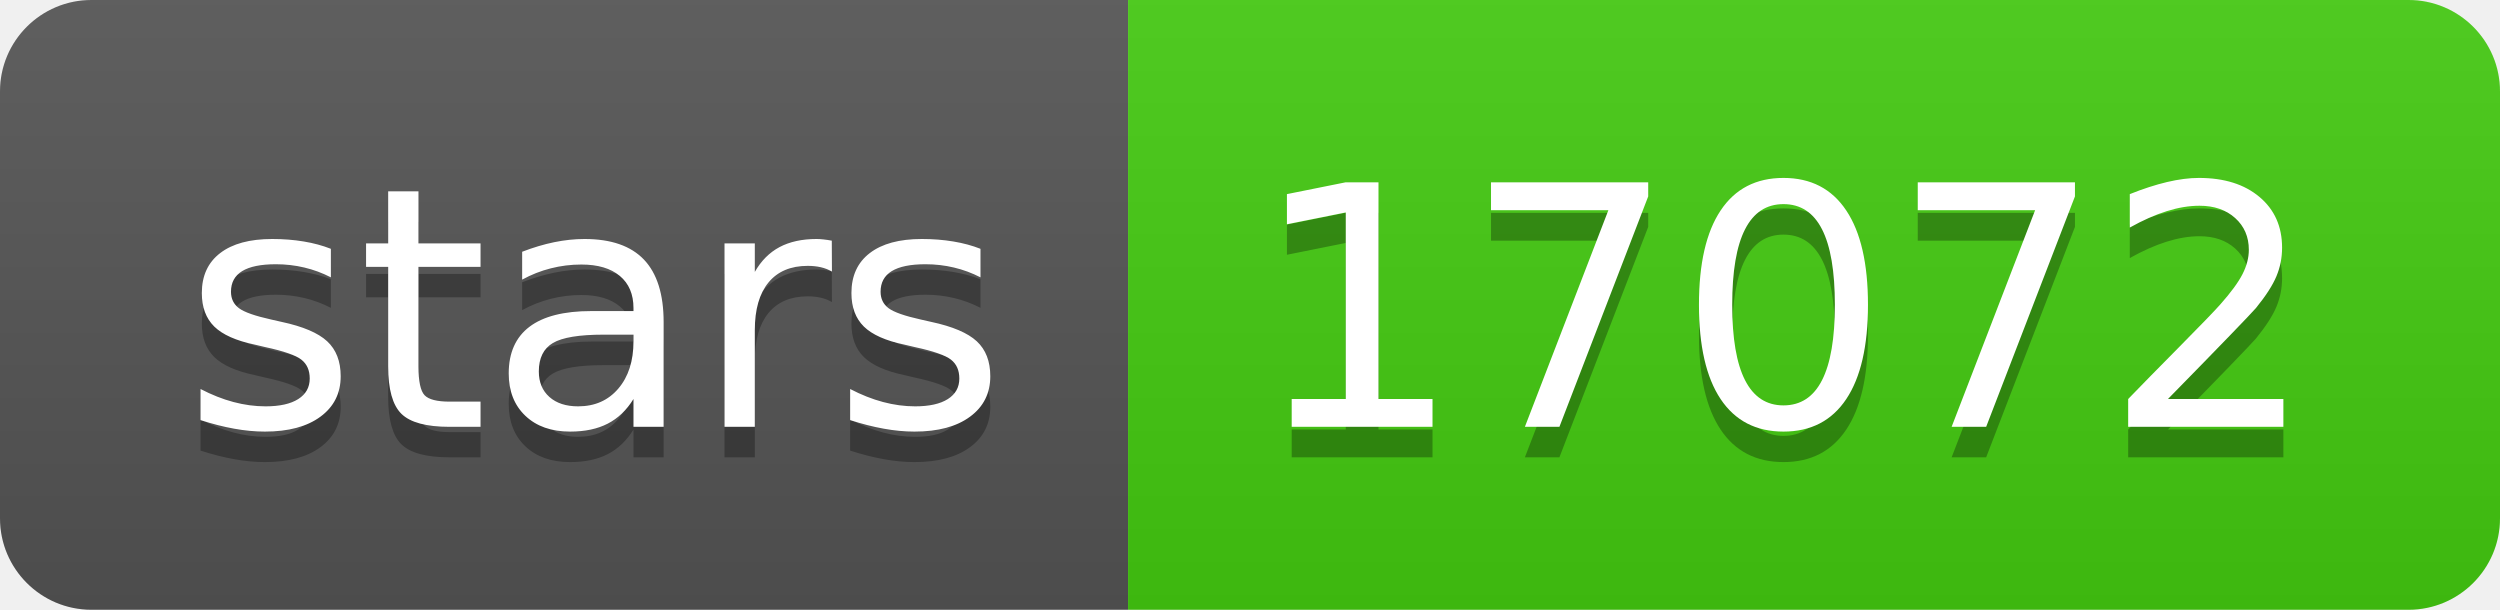
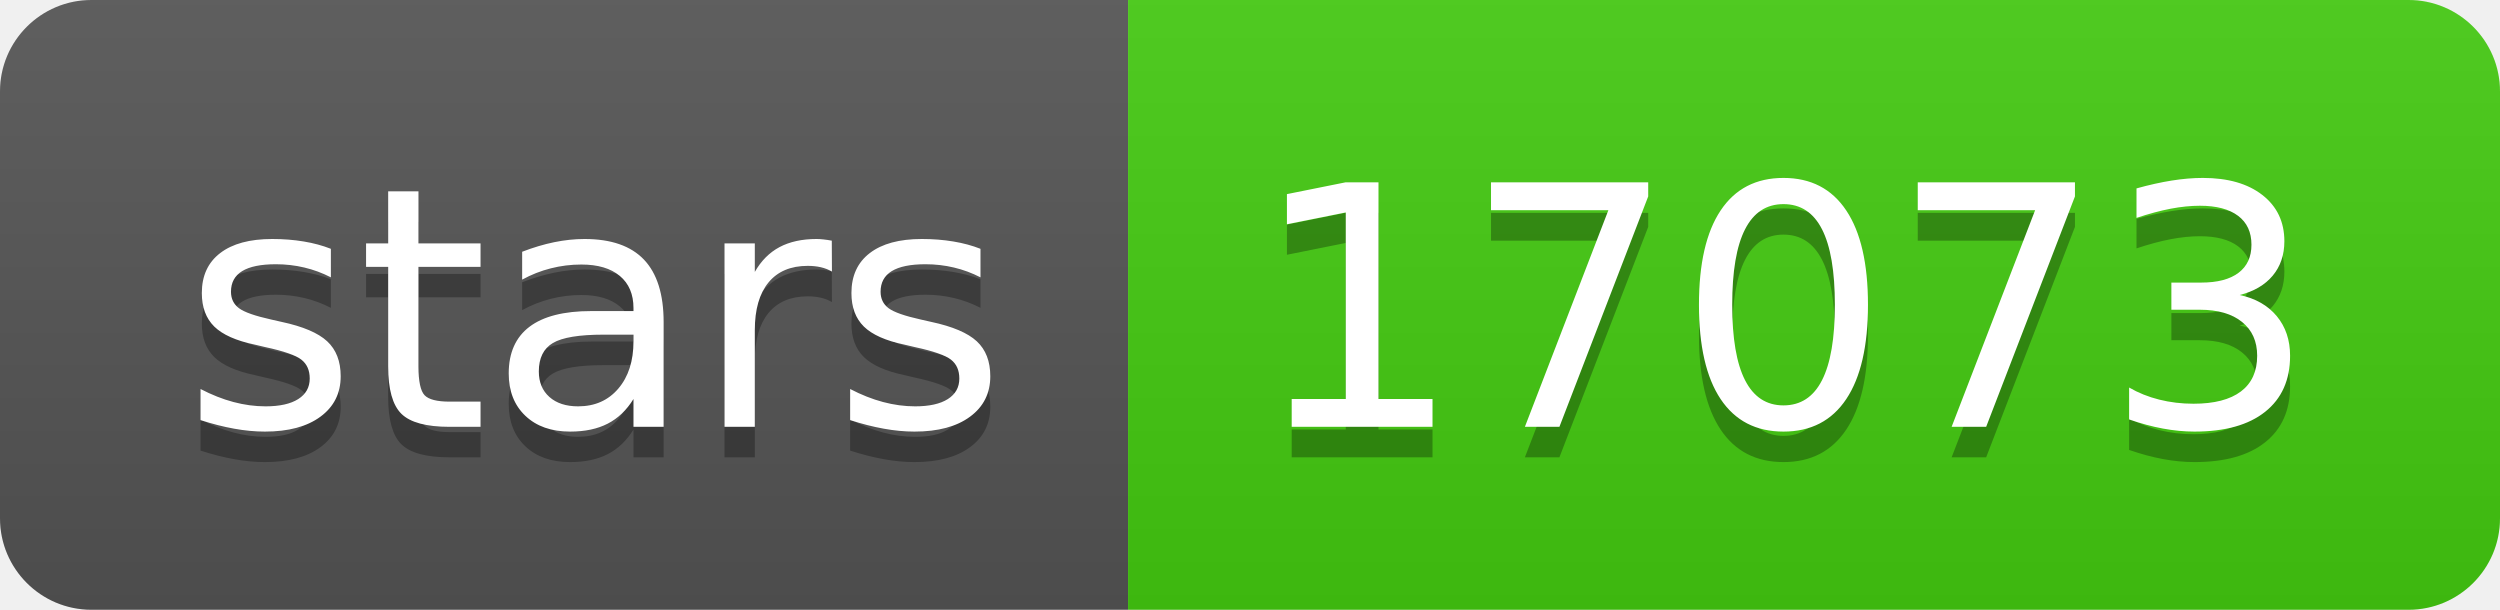
- <svg xmlns="http://www.w3.org/2000/svg" width="82" height="20" role="img" aria-label="stars: 17072">
+ <svg xmlns="http://www.w3.org/2000/svg" width="82" height="20" role="img" aria-label="stars: 17073">
  <linearGradient id="s" x2="0" y2="100%">
    <stop offset="0" stop-color="#bbb" stop-opacity=".1" />
    <stop offset="1" stop-opacity=".1" />
  </linearGradient>
  <clipPath id="r">
    <rect width="82" height="20" rx="3" fill="#fff" />
  </clipPath>
  <g clip-path="url(#r)">
    <rect width="37" height="20" fill="#555" />
    <rect x="37" width="45" height="20" fill="#4c1" />
    <rect width="82" height="20" fill="url(#s)" />
  </g>
  <g fill="#fff" text-anchor="middle" font-family="Verdana,Geneva,DejaVu Sans,sans-serif" text-rendering="geometricPrecision" font-size="110">
    <text aria-hidden="true" x="195" y="150" fill="#010101" fill-opacity=".3" transform="scale(.1)" textLength="270">stars</text>
    <text x="195" y="140" transform="scale(.1)" fill="#fff" textLength="270">stars</text>
-     <text aria-hidden="true" x="585" y="150" fill="#010101" fill-opacity=".3" transform="scale(.1)" textLength="350">17072</text>
-     <text x="585" y="140" transform="scale(.1)" fill="#fff" textLength="350">17072</text>
+     <text aria-hidden="true" x="585" y="150" fill="#010101" fill-opacity=".3" transform="scale(.1)" textLength="350">17073</text>
+     <text x="585" y="140" transform="scale(.1)" fill="#fff" textLength="350">17073</text>
  </g>
</svg>
